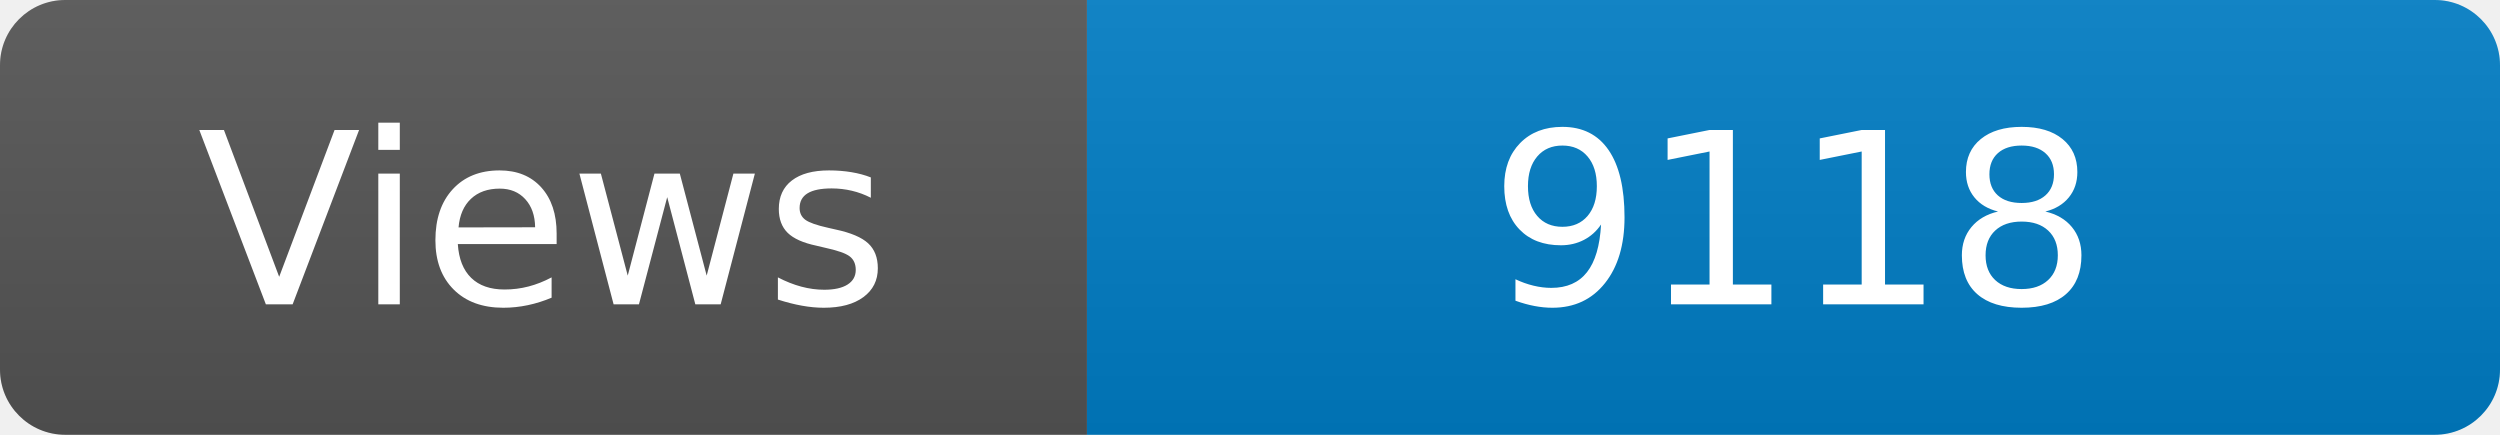
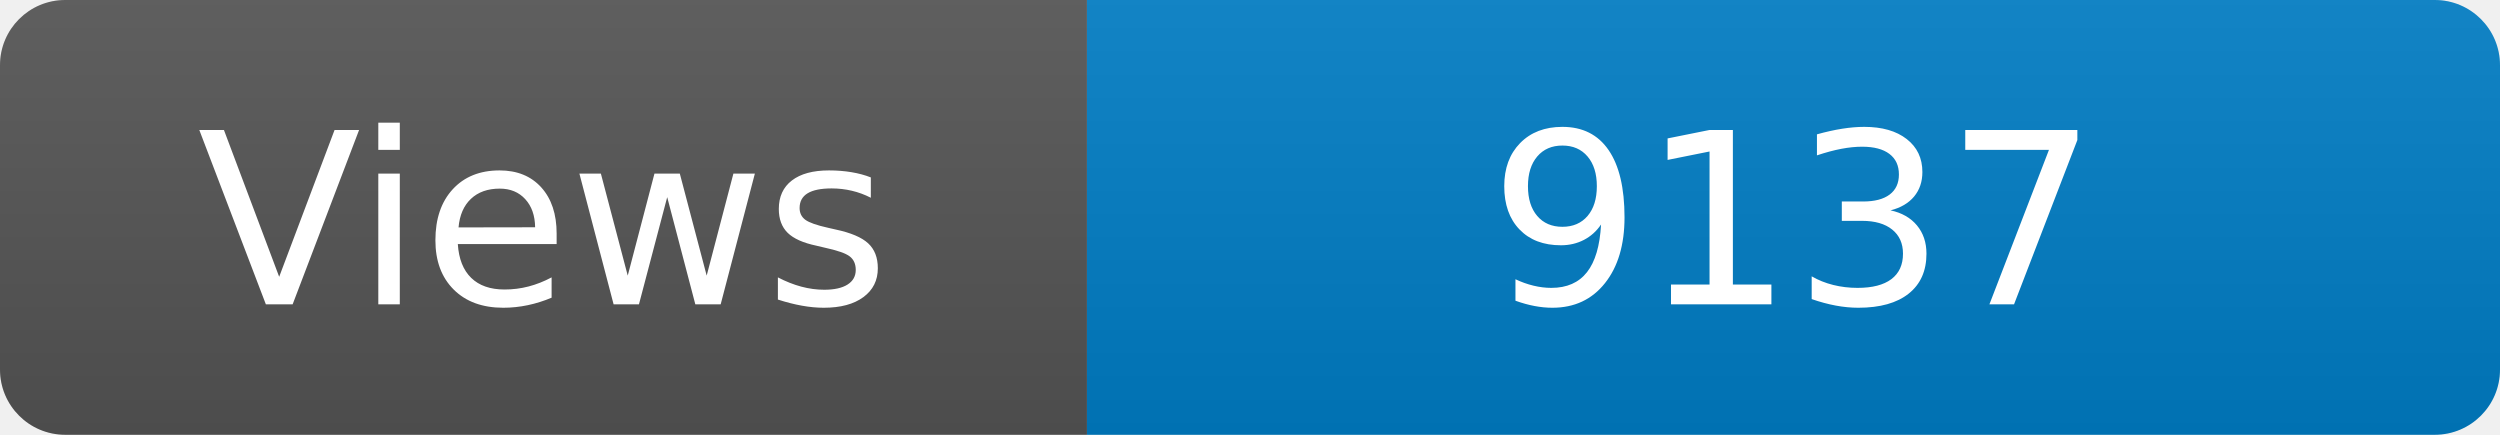
<svg xmlns="http://www.w3.org/2000/svg" width="115" height="20" role="img" aria-label="Maintained?: yes">
  <linearGradient id="s" x2="0" y2="100%">
    <stop offset="0" stop-color="#bbb" stop-opacity=".1" />
    <stop offset="1" stop-opacity=".1" />
  </linearGradient>
  <clipPath id="r">
    <rect width="115" height="20" rx="3" fill="#fff" />
  </clipPath>
  <g clip-path="url(#r)">
    <rect width="50" height="20" fill="#555" />
    <rect x="50" width="160" height="20" fill="#007ec6" />
    <rect width="115" height="20" fill="url(#s)" />
  </g>
  <g fill="#fff" text-anchor="middle" font-family="Verdana,Geneva,DejaVu Sans,sans-serif" font-size="110">
    <text x="250" y="140" transform="scale(.1)" fill="#fff">Views</text>
-     <text x="825" y="140" transform="scale(.1)" fill="#fff">9118</text>
+     <text x="825" y="140" transform="scale(.1)" fill="#fff">9137</text>
  </g>
</svg>
